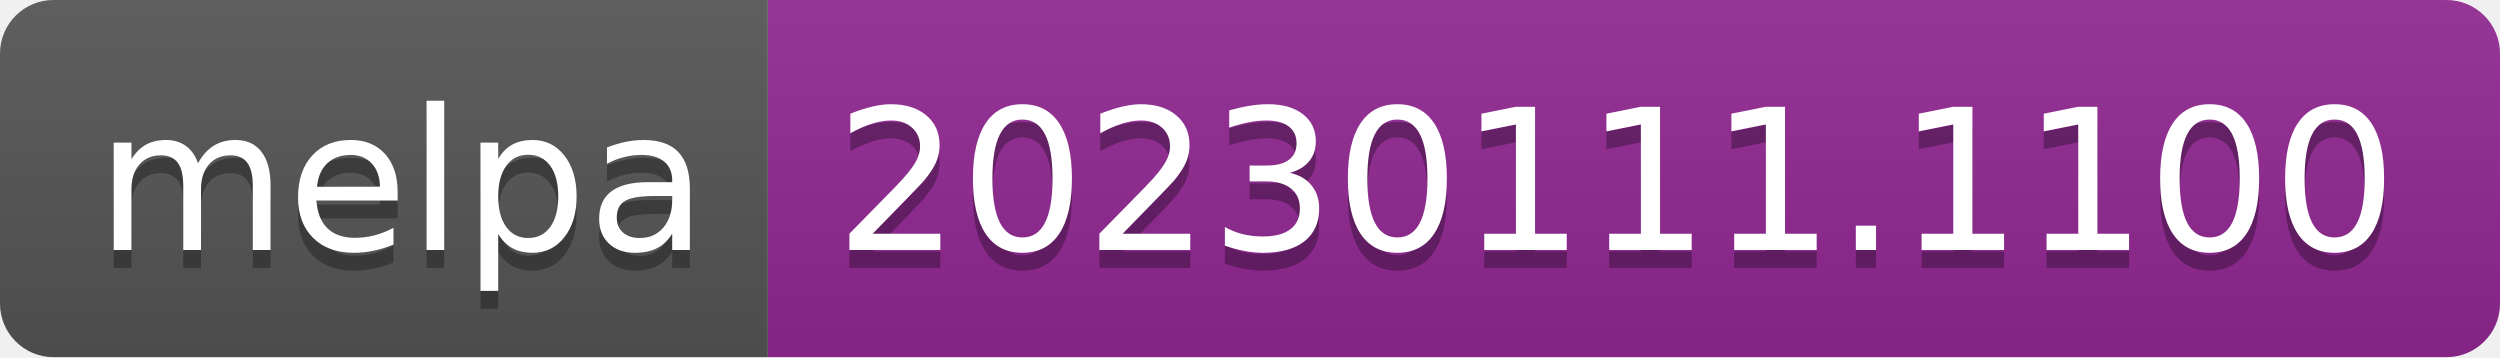
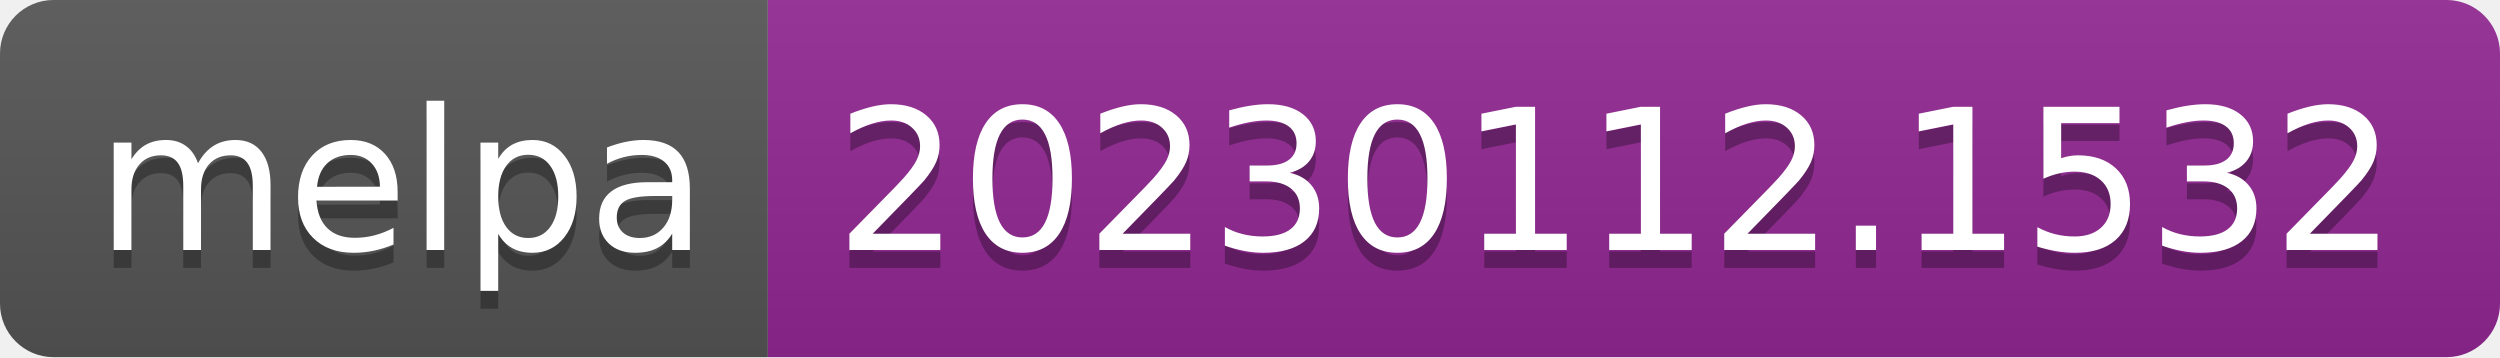
- <svg xmlns="http://www.w3.org/2000/svg" width="140" height="20" role="img" aria-label="melpa: 20230111.1100">
+ <svg xmlns="http://www.w3.org/2000/svg" width="140" height="20" role="img" aria-label="melpa: 20230112.1532">
  <linearGradient id="s" x2="0" y2="100%">
    <stop offset="0" stop-color="#bbb" stop-opacity=".1" />
    <stop offset="1" stop-opacity=".1" />
  </linearGradient>
  <clipPath id="r">
    <rect width="140" height="20" rx="3" fill="#fff" />
  </clipPath>
  <g clip-path="url(#r)">
    <rect width="43" height="20" fill="#555" />
    <rect x="43" width="97" height="20" fill="#922793" />
    <rect width="140" height="20" fill="url(#s)" />
  </g>
  <g fill="#fff" text-anchor="middle" font-family="Verdana,Geneva,DejaVu Sans,sans-serif" text-rendering="geometricPrecision" font-size="110">
    <text aria-hidden="true" x="225" y="150" fill="#010101" fill-opacity=".3" transform="scale(.1)" textLength="330">melpa</text>
    <text x="225" y="140" transform="scale(.1)" fill="#fff" textLength="330">melpa</text>
-     <text aria-hidden="true" x="905" y="150" fill="#010101" fill-opacity=".3" transform="scale(.1)" textLength="870">20230111.1100</text>
-     <text x="905" y="140" transform="scale(.1)" fill="#fff" textLength="870">20230111.1100</text>
+     <text aria-hidden="true" x="905" y="150" fill="#010101" fill-opacity=".3" transform="scale(.1)" textLength="870">20230112.1532</text>
+     <text x="905" y="140" transform="scale(.1)" fill="#fff" textLength="870">20230112.1532</text>
  </g>
</svg>
